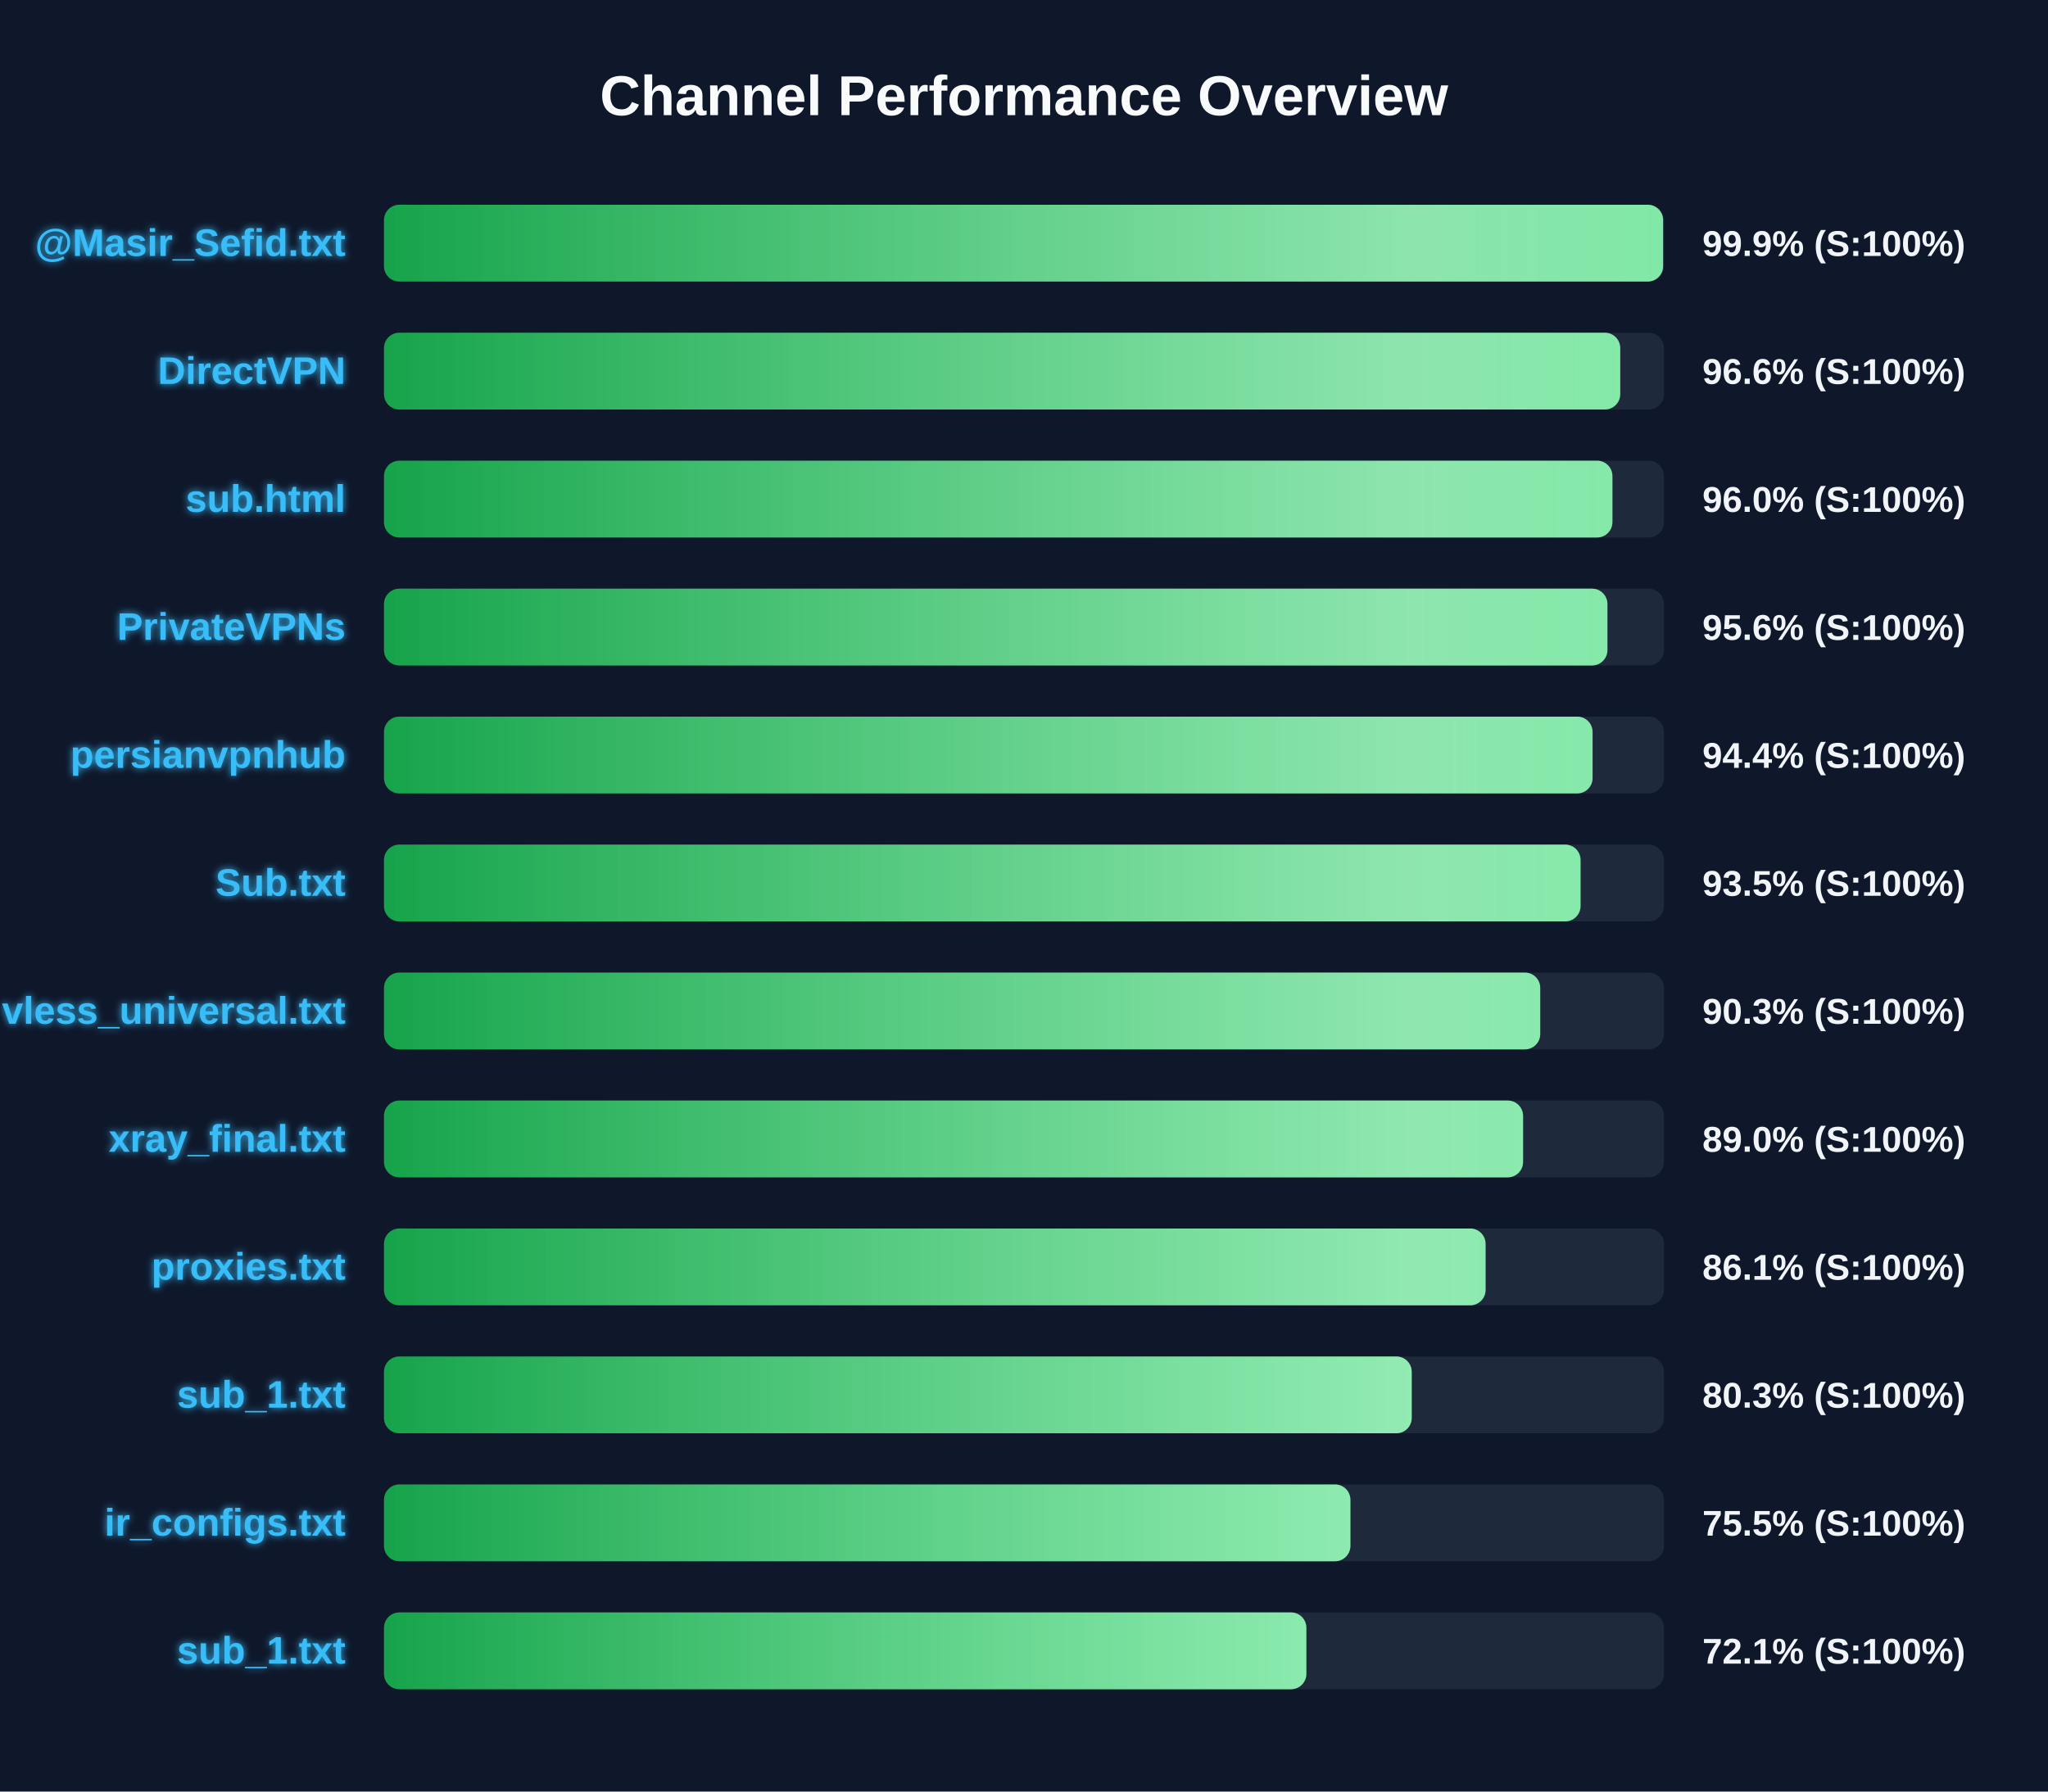
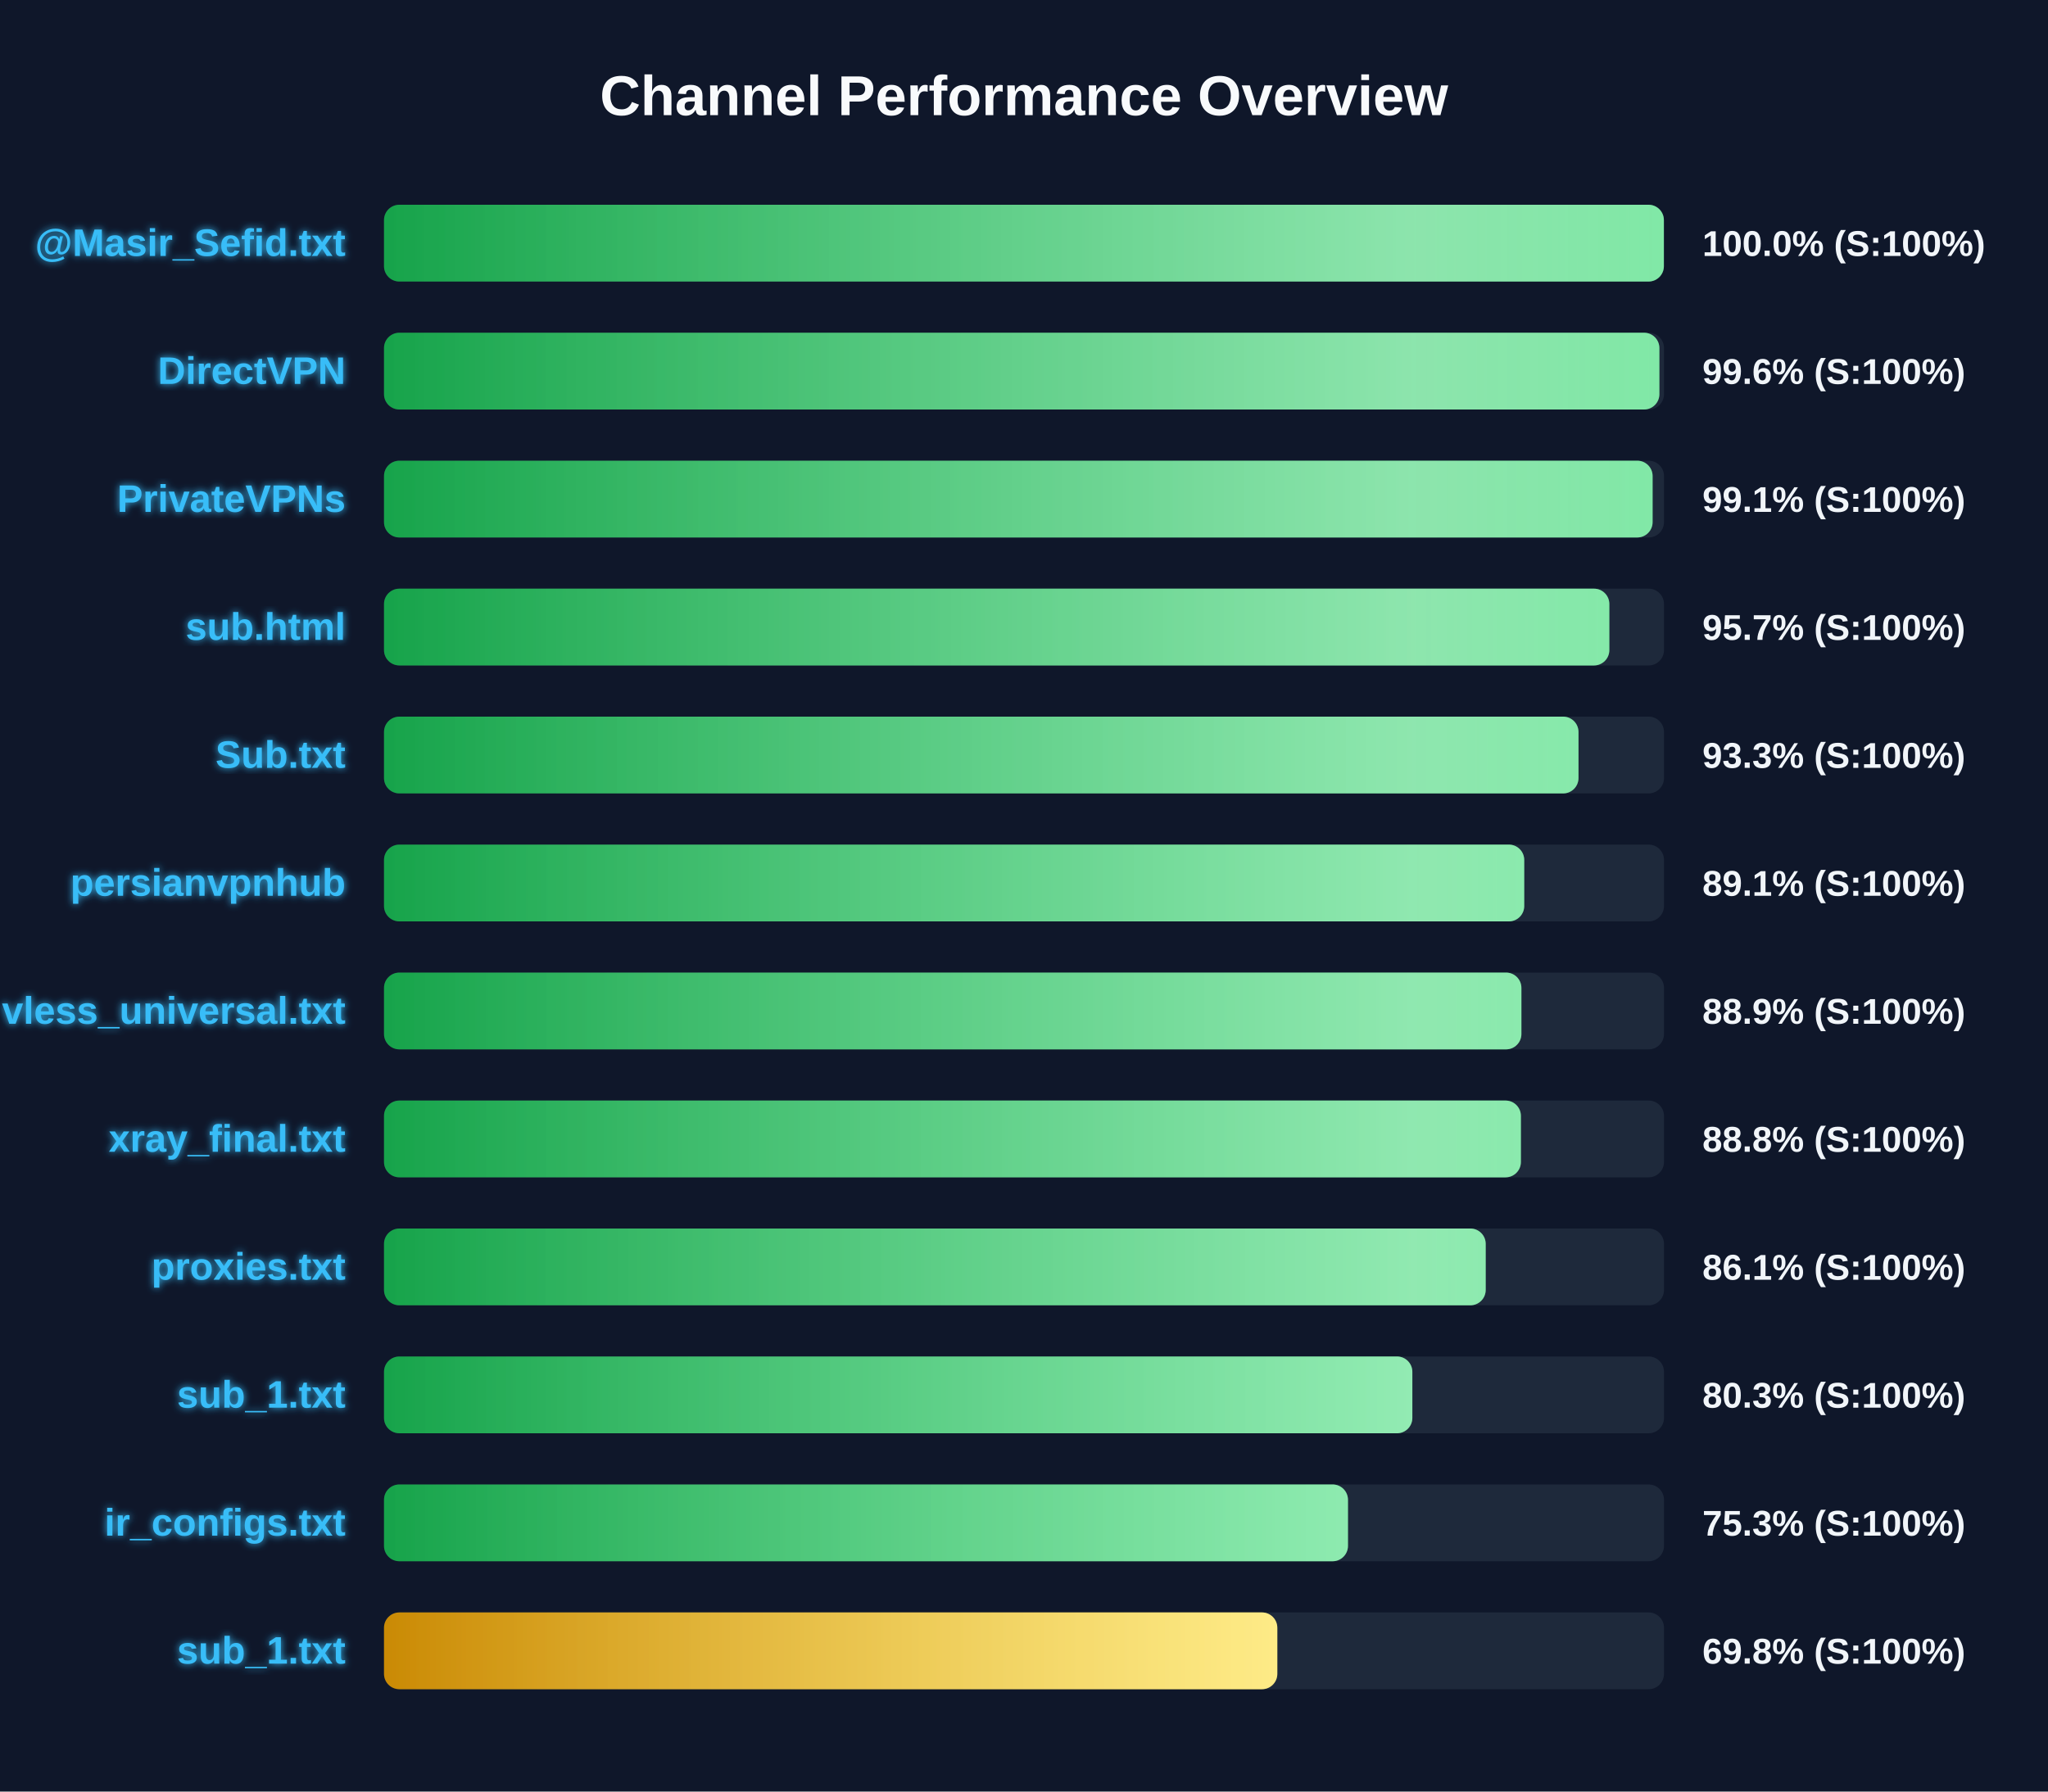
<svg xmlns="http://www.w3.org/2000/svg" width="800" height="700" version="1.1">
  <defs>
    <linearGradient id="grad-green" x1="0%" y1="0%" x2="100%" y2="0%">
      <stop offset="0%" stop-color="#16a34a" />
      <stop offset="100%" stop-color="#4ade80" />
    </linearGradient>
    <linearGradient id="grad-yellow" x1="0%" y1="0%" x2="100%" y2="0%">
      <stop offset="0%" stop-color="#ca8a04" />
      <stop offset="100%" stop-color="#fde047" />
    </linearGradient>
    <linearGradient id="grad-red" x1="0%" y1="0%" x2="100%" y2="0%">
      <stop offset="0%" stop-color="#dc2626" />
      <stop offset="100%" stop-color="#f87171" />
    </linearGradient>
    <linearGradient id="shimmer" x1="0%" y1="0%" x2="100%" y2="0%">
      <stop offset="0%" stop-color="rgba(255,255,255,0)" />
      <stop offset="50%" stop-color="rgba(255,255,255,0.4)" />
      <stop offset="100%" stop-color="rgba(255,255,255,0)" />
    </linearGradient>
    <filter id="glow" x="-20%" y="-20%" width="140%" height="140%">
      <feGaussianBlur stdDeviation="1.5" result="blur" />
      <feComposite in="SourceGraphic" in2="blur" operator="over" />
    </filter>
  </defs>
  <style>
        .bg-rect { fill: #0f172a; }
        .title { font: bold 22px 'Segoe UI', Arial, sans-serif; fill: #f8fafc; }
        .row { font: bold 15px 'Segoe UI', Arial, sans-serif; fill: #38bdf8; filter: url(#glow); }
        .score { font: bold 14px 'Segoe UI', Arial, sans-serif; fill: #f1f5f9; }
        @keyframes shimmer-anim {
            0% { transform: translateX(-100%); }
            100% { transform: translateX(200%); }
        }
        .shimmer-rect {
            animation: shimmer-anim 2.5s infinite linear;
        }
    </style>
  <rect width="100%" height="100%" class="bg-rect" />
  <text x="400" y="45" text-anchor="middle" class="title">Channel Performance Overview</text>
  <rect x="150" y="80" width="500" height="30" fill="#1e293b" rx="6" />
  <clipPath id="clip-0">
-     <rect x="150" y="80" width="499.65" height="30" rx="6" />
+     <rect x="150" y="80" width="499.95" height="30" rx="6" />
  </clipPath>
-   <rect x="150" y="80" width="499.65" height="30" fill="url(#grad-green)" rx="6" />
+   <rect x="150" y="80" width="499.95" height="30" fill="url(#grad-green)" rx="6" />
  <g clip-path="url(#clip-0)">
    <rect x="150" y="80" width="100%" height="30" fill="url(#shimmer)" class="shimmer-rect" />
  </g>
  <text x="135" y="100" text-anchor="end" class="row">@Masir_Sefid.txt</text>
-   <text x="665" y="100" text-anchor="start" class="score">99.9% (S:100%)</text>
+   <text x="665" y="100" text-anchor="start" class="score">100.0% (S:100%)</text>
  <rect x="150" y="130" width="500" height="30" fill="#1e293b" rx="6" />
  <clipPath id="clip-1">
-     <rect x="150" y="130" width="482.9" height="30" rx="6" />
+     <rect x="150" y="130" width="498.2" height="30" rx="6" />
  </clipPath>
-   <rect x="150" y="130" width="482.9" height="30" fill="url(#grad-green)" rx="6" />
+   <rect x="150" y="130" width="498.2" height="30" fill="url(#grad-green)" rx="6" />
  <g clip-path="url(#clip-1)">
    <rect x="150" y="130" width="100%" height="30" fill="url(#shimmer)" class="shimmer-rect" />
  </g>
  <text x="135" y="150" text-anchor="end" class="row">DirectVPN</text>
-   <text x="665" y="150" text-anchor="start" class="score">96.6% (S:100%)</text>
+   <text x="665" y="150" text-anchor="start" class="score">99.6% (S:100%)</text>
  <rect x="150" y="180" width="500" height="30" fill="#1e293b" rx="6" />
  <clipPath id="clip-2">
-     <rect x="150" y="180" width="479.85" height="30" rx="6" />
+     <rect x="150" y="180" width="495.55" height="30" rx="6" />
  </clipPath>
-   <rect x="150" y="180" width="479.85" height="30" fill="url(#grad-green)" rx="6" />
+   <rect x="150" y="180" width="495.55" height="30" fill="url(#grad-green)" rx="6" />
  <g clip-path="url(#clip-2)">
    <rect x="150" y="180" width="100%" height="30" fill="url(#shimmer)" class="shimmer-rect" />
  </g>
-   <text x="135" y="200" text-anchor="end" class="row">sub.html</text>
-   <text x="665" y="200" text-anchor="start" class="score">96.0% (S:100%)</text>
+   <text x="135" y="200" text-anchor="end" class="row">PrivateVPNs</text>
+   <text x="665" y="200" text-anchor="start" class="score">99.1% (S:100%)</text>
  <rect x="150" y="230" width="500" height="30" fill="#1e293b" rx="6" />
  <clipPath id="clip-3">
-     <rect x="150" y="230" width="477.9" height="30" rx="6" />
+     <rect x="150" y="230" width="478.65" height="30" rx="6" />
  </clipPath>
-   <rect x="150" y="230" width="477.9" height="30" fill="url(#grad-green)" rx="6" />
+   <rect x="150" y="230" width="478.65" height="30" fill="url(#grad-green)" rx="6" />
  <g clip-path="url(#clip-3)">
    <rect x="150" y="230" width="100%" height="30" fill="url(#shimmer)" class="shimmer-rect" />
  </g>
-   <text x="135" y="250" text-anchor="end" class="row">PrivateVPNs</text>
-   <text x="665" y="250" text-anchor="start" class="score">95.6% (S:100%)</text>
+   <text x="135" y="250" text-anchor="end" class="row">sub.html</text>
+   <text x="665" y="250" text-anchor="start" class="score">95.7% (S:100%)</text>
  <rect x="150" y="280" width="500" height="30" fill="#1e293b" rx="6" />
  <clipPath id="clip-4">
-     <rect x="150" y="280" width="472.1" height="30" rx="6" />
+     <rect x="150" y="280" width="466.6" height="30" rx="6" />
  </clipPath>
-   <rect x="150" y="280" width="472.1" height="30" fill="url(#grad-green)" rx="6" />
+   <rect x="150" y="280" width="466.6" height="30" fill="url(#grad-green)" rx="6" />
  <g clip-path="url(#clip-4)">
    <rect x="150" y="280" width="100%" height="30" fill="url(#shimmer)" class="shimmer-rect" />
  </g>
-   <text x="135" y="300" text-anchor="end" class="row">persianvpnhub</text>
-   <text x="665" y="300" text-anchor="start" class="score">94.4% (S:100%)</text>
+   <text x="135" y="300" text-anchor="end" class="row">Sub.txt</text>
+   <text x="665" y="300" text-anchor="start" class="score">93.3% (S:100%)</text>
  <rect x="150" y="330" width="500" height="30" fill="#1e293b" rx="6" />
  <clipPath id="clip-5">
-     <rect x="150" y="330" width="467.4" height="30" rx="6" />
+     <rect x="150" y="330" width="445.4" height="30" rx="6" />
  </clipPath>
-   <rect x="150" y="330" width="467.4" height="30" fill="url(#grad-green)" rx="6" />
+   <rect x="150" y="330" width="445.4" height="30" fill="url(#grad-green)" rx="6" />
  <g clip-path="url(#clip-5)">
    <rect x="150" y="330" width="100%" height="30" fill="url(#shimmer)" class="shimmer-rect" />
  </g>
-   <text x="135" y="350" text-anchor="end" class="row">Sub.txt</text>
-   <text x="665" y="350" text-anchor="start" class="score">93.5% (S:100%)</text>
+   <text x="135" y="350" text-anchor="end" class="row">persianvpnhub</text>
+   <text x="665" y="350" text-anchor="start" class="score">89.1% (S:100%)</text>
  <rect x="150" y="380" width="500" height="30" fill="#1e293b" rx="6" />
  <clipPath id="clip-6">
-     <rect x="150" y="380" width="451.65" height="30" rx="6" />
+     <rect x="150" y="380" width="444.3" height="30" rx="6" />
  </clipPath>
-   <rect x="150" y="380" width="451.65" height="30" fill="url(#grad-green)" rx="6" />
+   <rect x="150" y="380" width="444.3" height="30" fill="url(#grad-green)" rx="6" />
  <g clip-path="url(#clip-6)">
    <rect x="150" y="380" width="100%" height="30" fill="url(#shimmer)" class="shimmer-rect" />
  </g>
  <text x="135" y="400" text-anchor="end" class="row">vless_universal.txt</text>
-   <text x="665" y="400" text-anchor="start" class="score">90.3% (S:100%)</text>
+   <text x="665" y="400" text-anchor="start" class="score">88.9% (S:100%)</text>
  <rect x="150" y="430" width="500" height="30" fill="#1e293b" rx="6" />
  <clipPath id="clip-7">
-     <rect x="150" y="430" width="444.95" height="30" rx="6" />
+     <rect x="150" y="430" width="444.1" height="30" rx="6" />
  </clipPath>
-   <rect x="150" y="430" width="444.95" height="30" fill="url(#grad-green)" rx="6" />
+   <rect x="150" y="430" width="444.1" height="30" fill="url(#grad-green)" rx="6" />
  <g clip-path="url(#clip-7)">
    <rect x="150" y="430" width="100%" height="30" fill="url(#shimmer)" class="shimmer-rect" />
  </g>
  <text x="135" y="450" text-anchor="end" class="row">xray_final.txt</text>
-   <text x="665" y="450" text-anchor="start" class="score">89.0% (S:100%)</text>
+   <text x="665" y="450" text-anchor="start" class="score">88.8% (S:100%)</text>
  <rect x="150" y="480" width="500" height="30" fill="#1e293b" rx="6" />
  <clipPath id="clip-8">
-     <rect x="150" y="480" width="430.3" height="30" rx="6" />
+     <rect x="150" y="480" width="430.35" height="30" rx="6" />
  </clipPath>
-   <rect x="150" y="480" width="430.3" height="30" fill="url(#grad-green)" rx="6" />
+   <rect x="150" y="480" width="430.35" height="30" fill="url(#grad-green)" rx="6" />
  <g clip-path="url(#clip-8)">
    <rect x="150" y="480" width="100%" height="30" fill="url(#shimmer)" class="shimmer-rect" />
  </g>
  <text x="135" y="500" text-anchor="end" class="row">proxies.txt</text>
  <text x="665" y="500" text-anchor="start" class="score">86.1% (S:100%)</text>
  <rect x="150" y="530" width="500" height="30" fill="#1e293b" rx="6" />
  <clipPath id="clip-9">
-     <rect x="150" y="530" width="401.45" height="30" rx="6" />
+     <rect x="150" y="530" width="401.7" height="30" rx="6" />
  </clipPath>
-   <rect x="150" y="530" width="401.45" height="30" fill="url(#grad-green)" rx="6" />
+   <rect x="150" y="530" width="401.7" height="30" fill="url(#grad-green)" rx="6" />
  <g clip-path="url(#clip-9)">
    <rect x="150" y="530" width="100%" height="30" fill="url(#shimmer)" class="shimmer-rect" />
  </g>
  <text x="135" y="550" text-anchor="end" class="row">sub_1.txt</text>
  <text x="665" y="550" text-anchor="start" class="score">80.3% (S:100%)</text>
  <rect x="150" y="580" width="500" height="30" fill="#1e293b" rx="6" />
  <clipPath id="clip-10">
-     <rect x="150" y="580" width="377.5" height="30" rx="6" />
+     <rect x="150" y="580" width="376.55" height="30" rx="6" />
  </clipPath>
-   <rect x="150" y="580" width="377.5" height="30" fill="url(#grad-green)" rx="6" />
+   <rect x="150" y="580" width="376.55" height="30" fill="url(#grad-green)" rx="6" />
  <g clip-path="url(#clip-10)">
    <rect x="150" y="580" width="100%" height="30" fill="url(#shimmer)" class="shimmer-rect" />
  </g>
  <text x="135" y="600" text-anchor="end" class="row">ir_configs.txt</text>
-   <text x="665" y="600" text-anchor="start" class="score">75.5% (S:100%)</text>
+   <text x="665" y="600" text-anchor="start" class="score">75.3% (S:100%)</text>
  <rect x="150" y="630" width="500" height="30" fill="#1e293b" rx="6" />
  <clipPath id="clip-11">
-     <rect x="150" y="630" width="360.3" height="30" rx="6" />
+     <rect x="150" y="630" width="348.95" height="30" rx="6" />
  </clipPath>
-   <rect x="150" y="630" width="360.3" height="30" fill="url(#grad-green)" rx="6" />
+   <rect x="150" y="630" width="348.95" height="30" fill="url(#grad-yellow)" rx="6" />
  <g clip-path="url(#clip-11)">
    <rect x="150" y="630" width="100%" height="30" fill="url(#shimmer)" class="shimmer-rect" />
  </g>
  <text x="135" y="650" text-anchor="end" class="row">sub_1.txt</text>
-   <text x="665" y="650" text-anchor="start" class="score">72.1% (S:100%)</text>
+   <text x="665" y="650" text-anchor="start" class="score">69.8% (S:100%)</text>
</svg>
